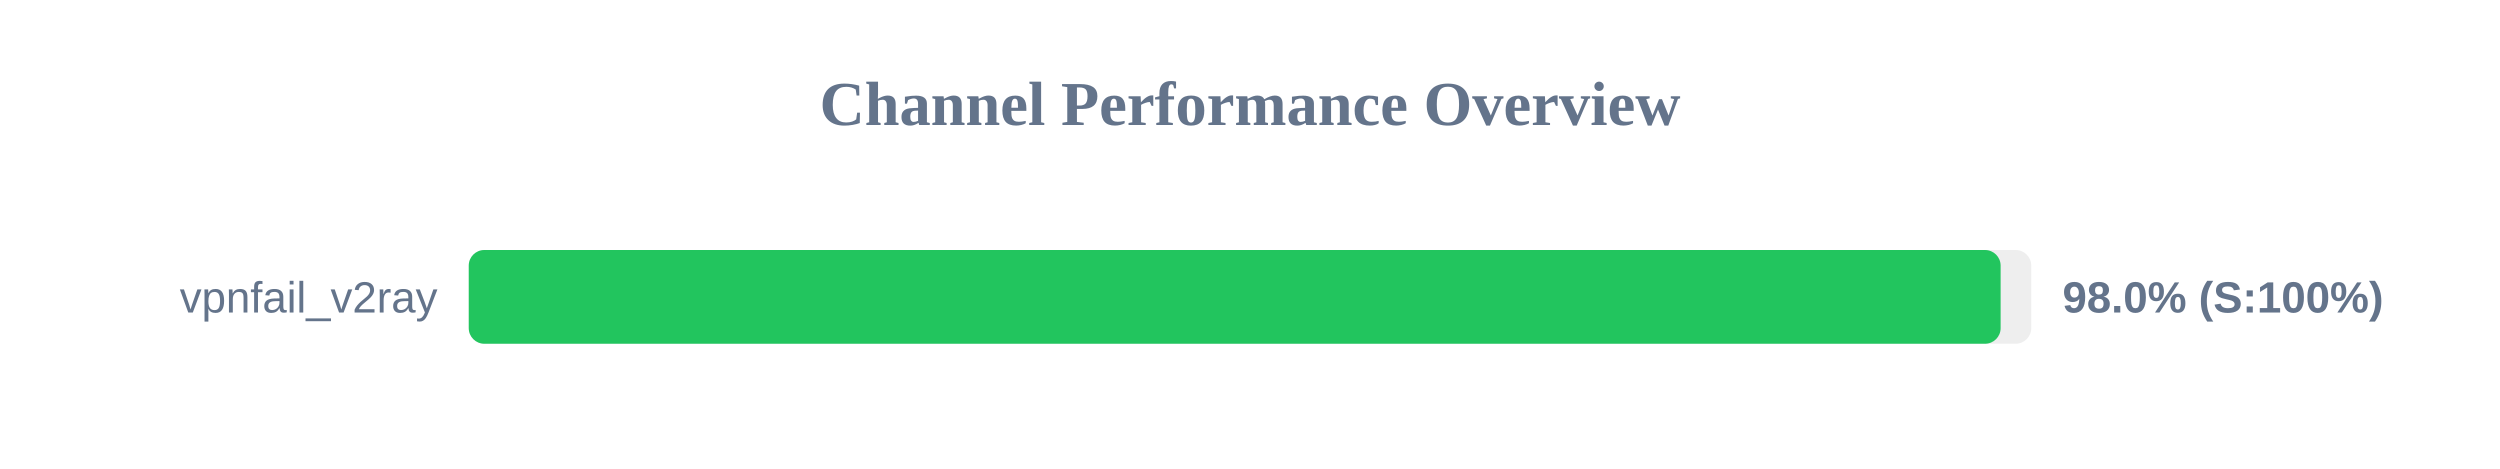
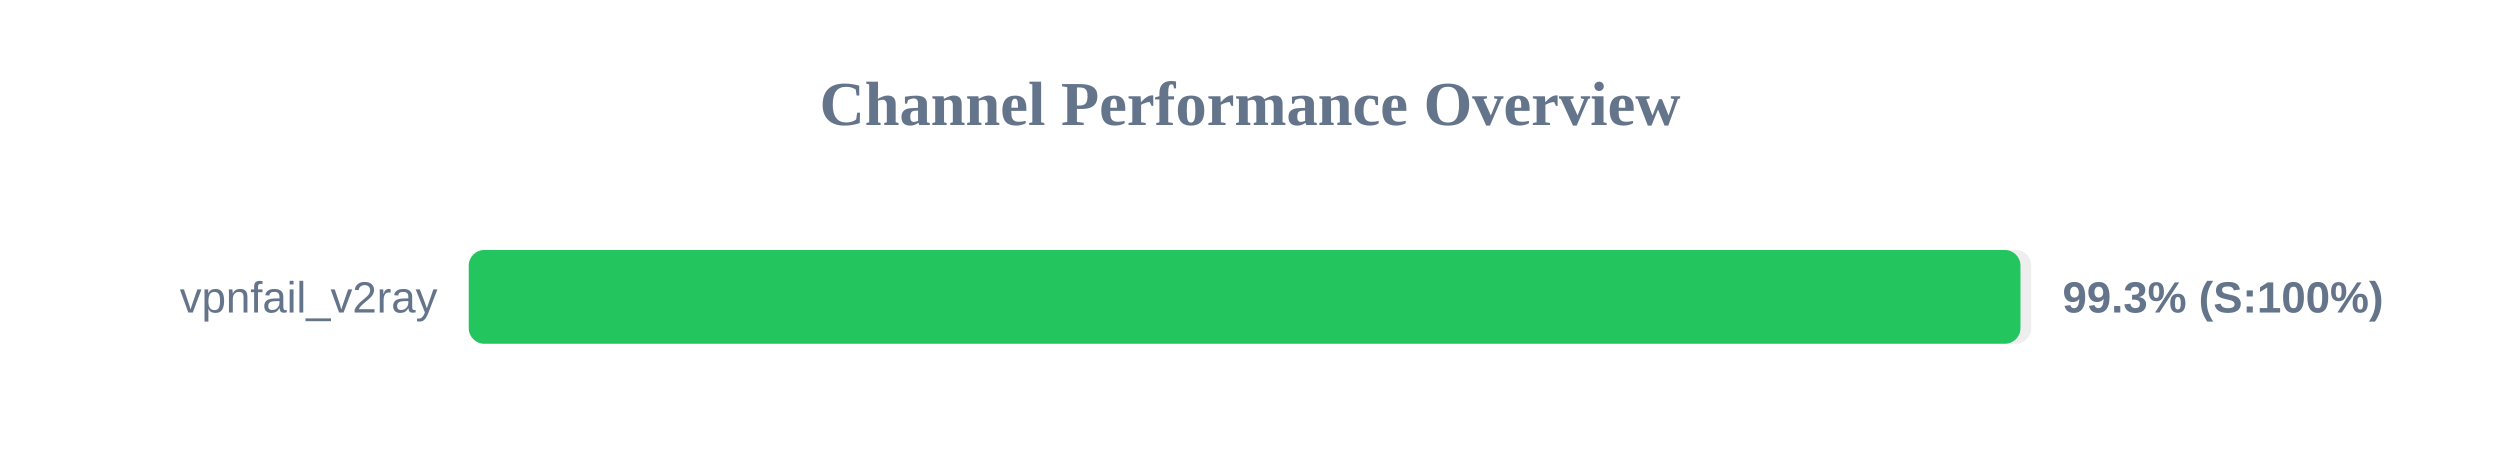
<svg xmlns="http://www.w3.org/2000/svg" width="800" height="150" version="1.1">
  <style>
        .row { font: 14px Arial; fill: #64748b; }
        .score { font: bold 14px Arial; fill: #64748b; }
    </style>
  <text x="400" y="40" text-anchor="middle" font-size="20px" font-weight="bold" fill="#64748b">Channel Performance Overview</text>
  <rect x="150" y="80" width="500" height="30" fill="#eee" rx="5" />
-   <rect x="150" y="80" width="490.2" height="30" fill="#22c55e" rx="5" />
+   <rect x="150" y="80" width="496.55" height="30" fill="#22c55e" rx="5" />
  <text x="140" y="100" text-anchor="end" class="row">vpnfail_v2ray</text>
-   <text x="660" y="100" text-anchor="start" class="score">98.0% (S:100%)</text>
+   <text x="660" y="100" text-anchor="start" class="score">99.3% (S:100%)</text>
</svg>
